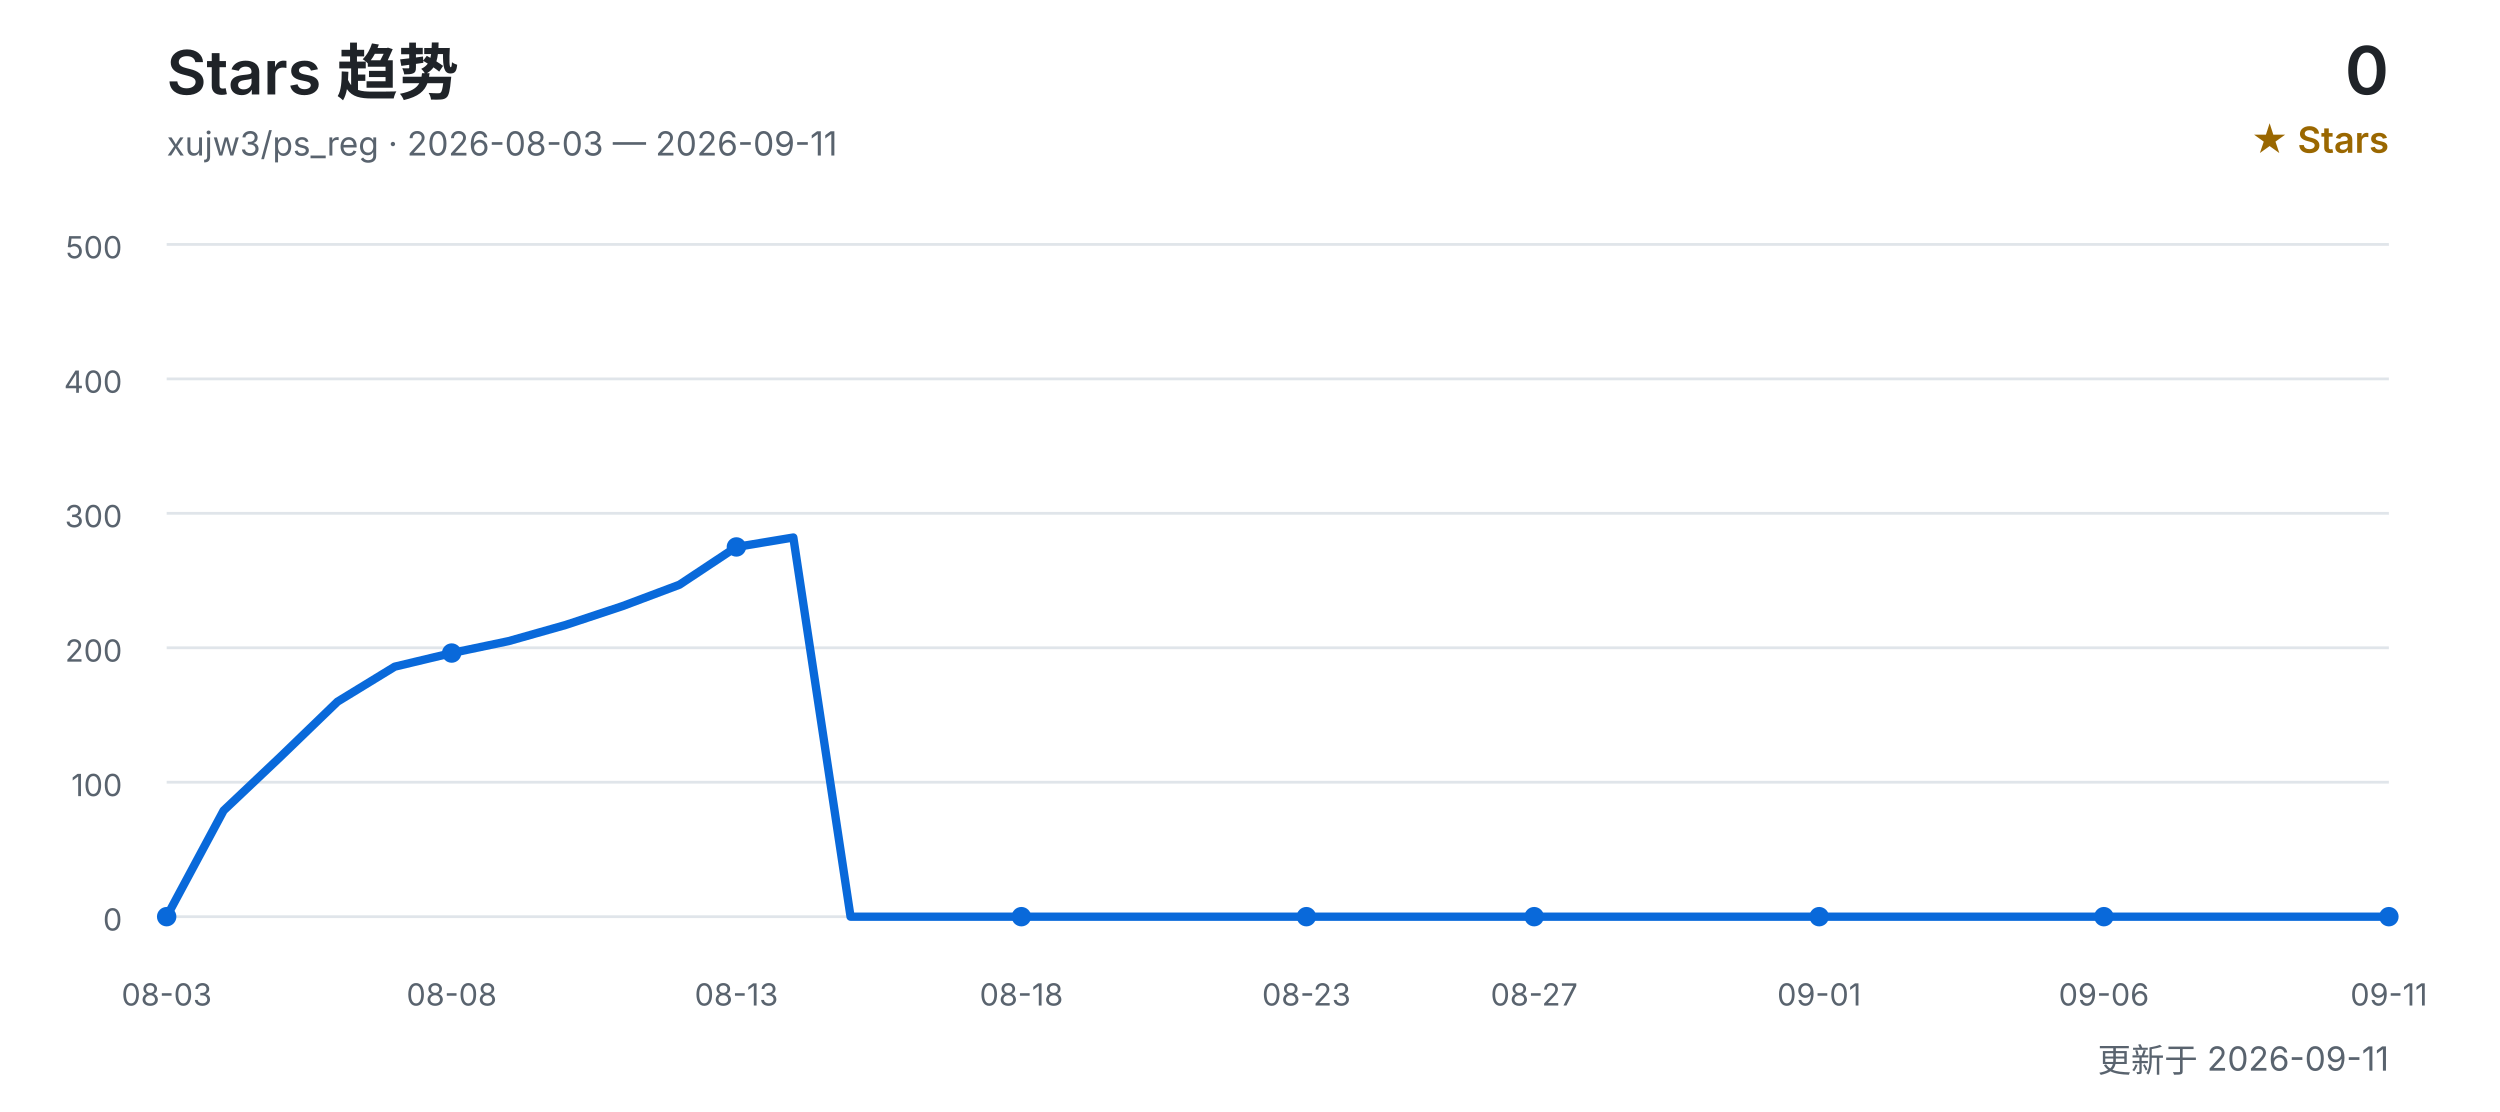
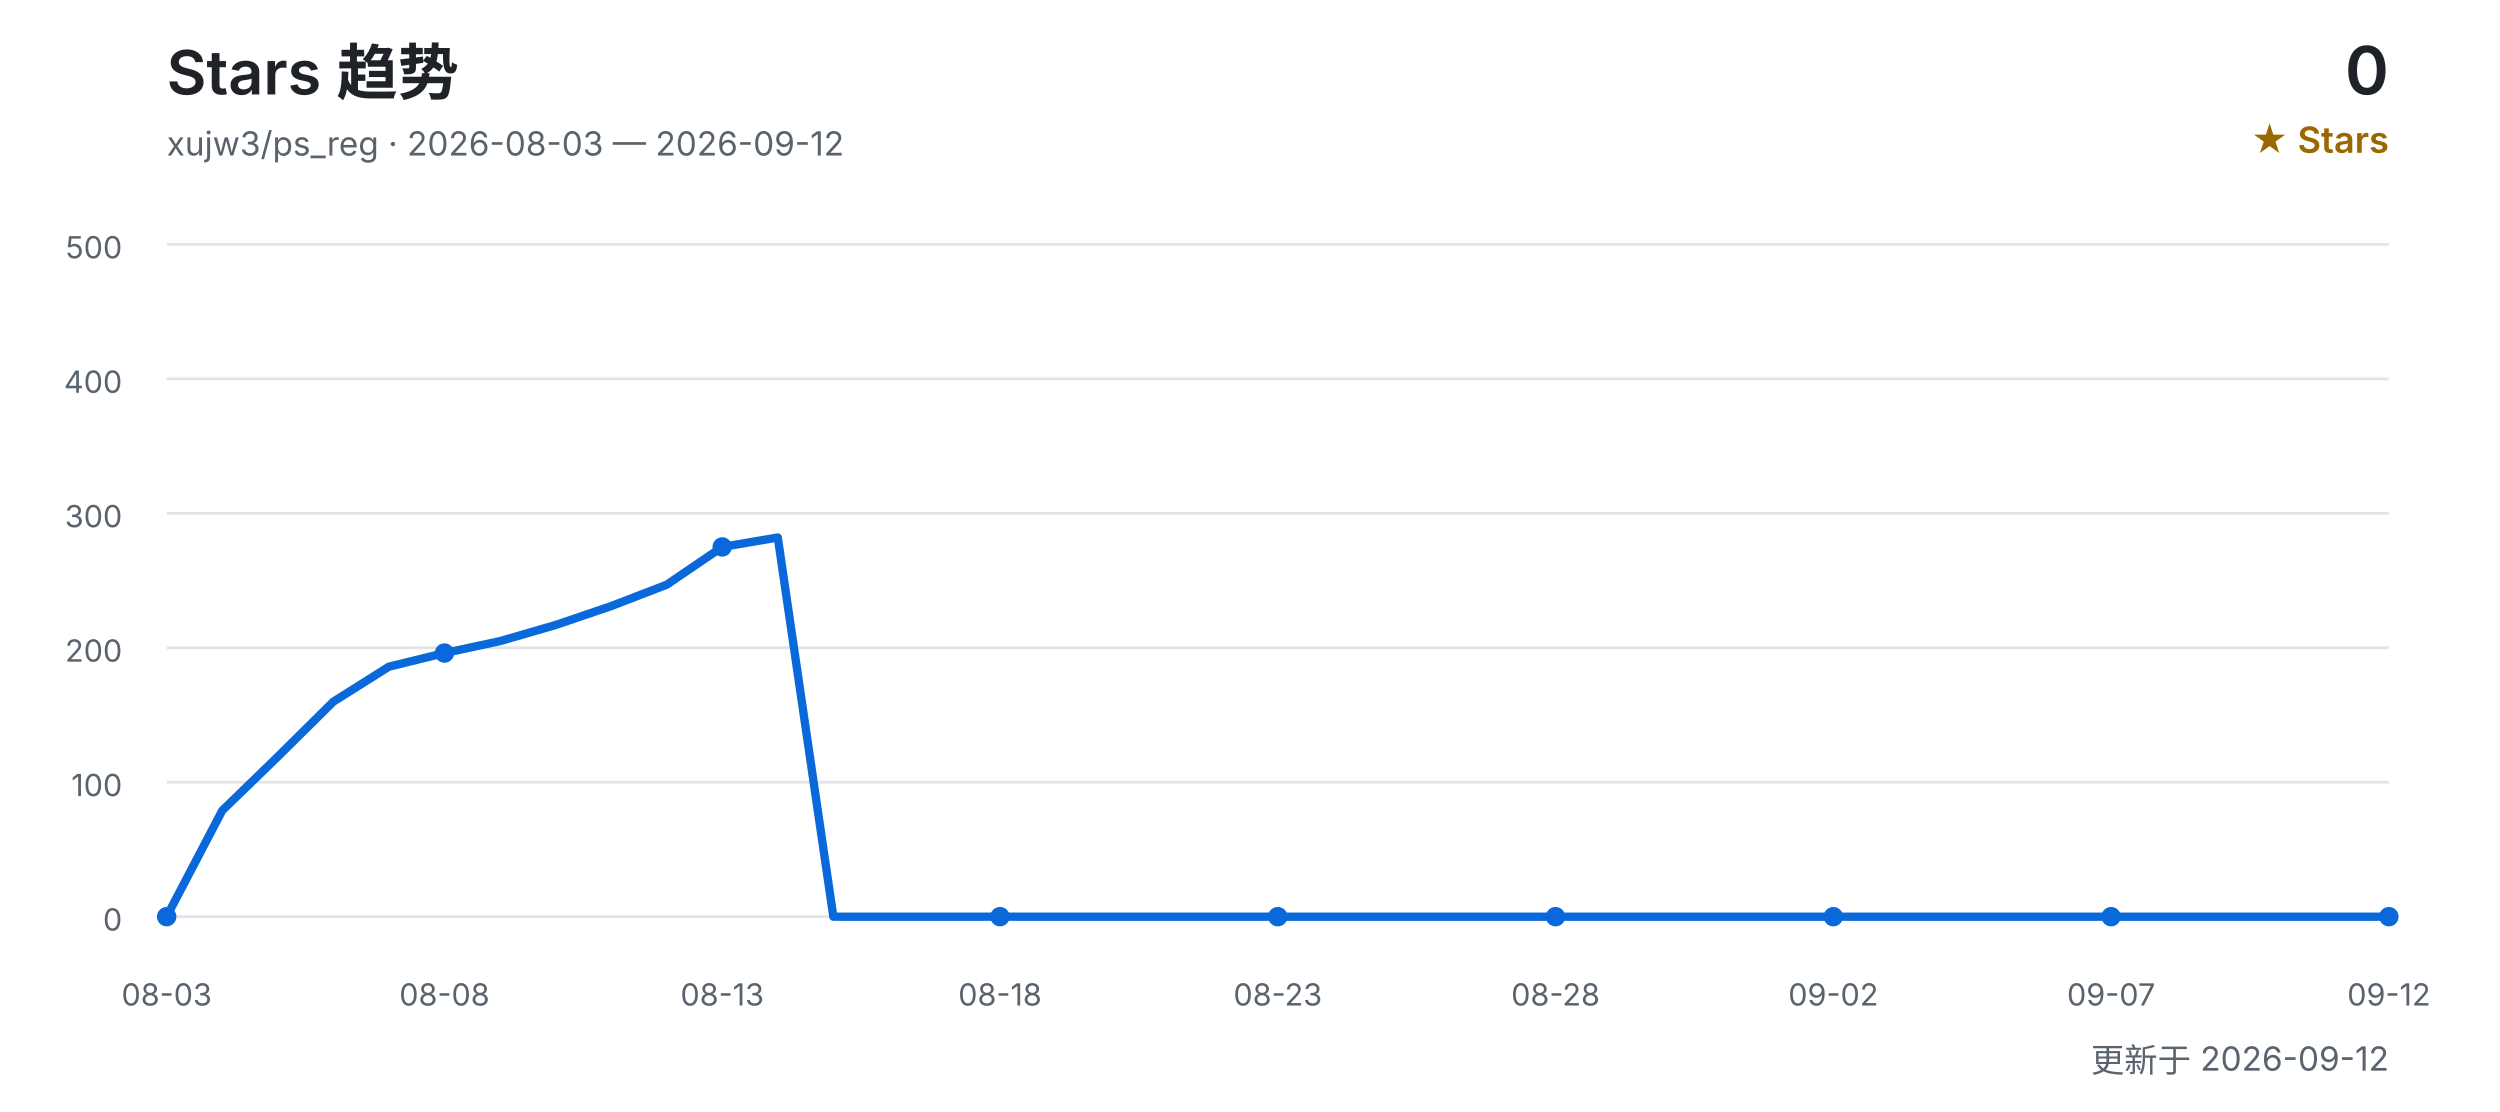
<svg xmlns="http://www.w3.org/2000/svg" width="900" height="400" viewBox="0 0 900 400" role="img" aria-labelledby="title desc">
  <defs>
    <style>
      text { font-family: Inter, "Segoe UI", Arial, "Noto Sans CJK SC", sans-serif; }
      .title { fill: #1f2328; font-size: 22px; font-weight: 600; }
      .subtitle { fill: #59636e; font-size: 12px; }
      .count { fill: #1f2328; font-size: 24px; font-weight: 600; }
      .count-label { fill: #9a6700; font-size: 13px; font-weight: 600; }
      .grid { stroke: #d0d7de; stroke-width: 1; opacity: 0.65; }
      .axis { fill: #59636e; font-size: 11px; }
      .line { fill: none; stroke: #0969da; stroke-width: 3; stroke-linecap: round; stroke-linejoin: round; }
      .point { fill: #0969da; }
    </style>
  </defs>
  <text x="60" y="34" class="title">Stars 趋势</text>
-   <text x="60" y="56" class="subtitle">xujw3/ps_reg · 2026-08-03 — 2026-09-11</text>
+   <text x="60" y="56" class="subtitle">xujw3/ps_reg · 2026-08-03 — 2026-09-12</text>
  <text x="860" y="34" class="count" text-anchor="end">0</text>
  <text x="860" y="55" class="count-label" text-anchor="end">★ Stars</text>
  <line x1="60" y1="330.0" x2="860" y2="330.0" class="grid" />
  <text x="44" y="335.0" class="axis" text-anchor="end">0</text>
  <line x1="60" y1="281.6" x2="860" y2="281.6" class="grid" />
  <text x="44" y="286.6" class="axis" text-anchor="end">100</text>
  <line x1="60" y1="233.2" x2="860" y2="233.2" class="grid" />
  <text x="44" y="238.2" class="axis" text-anchor="end">200</text>
  <line x1="60" y1="184.8" x2="860" y2="184.8" class="grid" />
  <text x="44" y="189.8" class="axis" text-anchor="end">300</text>
  <line x1="60" y1="136.4" x2="860" y2="136.4" class="grid" />
  <text x="44" y="141.4" class="axis" text-anchor="end">400</text>
  <line x1="60" y1="88.0" x2="860" y2="88.0" class="grid" />
  <text x="44" y="93.0" class="axis" text-anchor="end">500</text>
-   <polyline points="60.0,330.0 80.5,291.8 101.0,272.4 121.5,252.6 142.1,240.0 162.6,235.1 183.1,230.8 203.6,225.0 224.1,218.2 244.6,210.5 265.1,196.9 285.6,193.5 306.2,330.0 326.7,330.0 347.2,330.0 367.7,330.0 388.2,330.0 408.7,330.0 429.2,330.0 449.7,330.0 470.3,330.0 490.8,330.0 511.3,330.0 531.8,330.0 552.3,330.0 572.8,330.0 593.3,330.0 613.8,330.0 634.4,330.0 654.9,330.0 675.4,330.0 695.9,330.0 716.4,330.0 736.9,330.0 757.4,330.0 777.9,330.0 798.5,330.0 819.0,330.0 839.5,330.0 860.0,330.0" class="line" />
+   <polyline points="60.0,330.0 80.0,291.8 100.0,272.4 120.0,252.6 140.0,240.0 160.0,235.1 180.0,230.8 200.0,225.0 220.0,218.2 240.0,210.5 260.0,196.9 280.0,193.5 300.0,330.0 320.0,330.0 340.0,330.0 360.0,330.0 380.0,330.0 400.0,330.0 420.0,330.0 440.0,330.0 460.0,330.0 480.0,330.0 500.0,330.0 520.0,330.0 540.0,330.0 560.0,330.0 580.0,330.0 600.0,330.0 620.0,330.0 640.0,330.0 660.0,330.0 680.0,330.0 700.0,330.0 720.0,330.0 740.0,330.0 760.0,330.0 780.0,330.0 800.0,330.0 820.0,330.0 840.0,330.0 860.0,330.0" class="line" />
  <text x="60.0" y="362" class="axis" text-anchor="middle">08-03</text>
  <circle cx="60.0" cy="330.0" r="3.5" class="point" />
-   <text x="162.6" y="362" class="axis" text-anchor="middle">08-08</text>
-   <circle cx="162.6" cy="235.1" r="3.5" class="point" />
-   <text x="265.1" y="362" class="axis" text-anchor="middle">08-13</text>
-   <circle cx="265.1" cy="196.9" r="3.5" class="point" />
-   <text x="367.7" y="362" class="axis" text-anchor="middle">08-18</text>
-   <circle cx="367.7" cy="330.0" r="3.5" class="point" />
-   <text x="470.3" y="362" class="axis" text-anchor="middle">08-23</text>
-   <circle cx="470.3" cy="330.0" r="3.5" class="point" />
-   <text x="552.3" y="362" class="axis" text-anchor="middle">08-27</text>
-   <circle cx="552.3" cy="330.0" r="3.5" class="point" />
-   <text x="654.9" y="362" class="axis" text-anchor="middle">09-01</text>
-   <circle cx="654.9" cy="330.0" r="3.5" class="point" />
-   <text x="757.4" y="362" class="axis" text-anchor="middle">09-06</text>
-   <circle cx="757.4" cy="330.0" r="3.5" class="point" />
-   <text x="860.0" y="362" class="axis" text-anchor="middle">09-11</text>
+   <text x="160.0" y="362" class="axis" text-anchor="middle">08-08</text>
+   <circle cx="160.0" cy="235.1" r="3.5" class="point" />
+   <text x="260.0" y="362" class="axis" text-anchor="middle">08-13</text>
+   <circle cx="260.0" cy="196.9" r="3.5" class="point" />
+   <text x="360.0" y="362" class="axis" text-anchor="middle">08-18</text>
+   <circle cx="360.0" cy="330.0" r="3.5" class="point" />
+   <text x="460.0" y="362" class="axis" text-anchor="middle">08-23</text>
+   <circle cx="460.0" cy="330.0" r="3.5" class="point" />
+   <text x="560.0" y="362" class="axis" text-anchor="middle">08-28</text>
+   <circle cx="560.0" cy="330.0" r="3.5" class="point" />
+   <text x="660.0" y="362" class="axis" text-anchor="middle">09-02</text>
+   <circle cx="660.0" cy="330.0" r="3.5" class="point" />
+   <text x="760.0" y="362" class="axis" text-anchor="middle">09-07</text>
+   <circle cx="760.0" cy="330.0" r="3.5" class="point" />
+   <text x="860.0" y="362" class="axis" text-anchor="middle">09-12</text>
  <circle cx="860.0" cy="330.0" r="3.5" class="point" />
-   <text x="860" y="386" class="subtitle" text-anchor="end">更新于 2026-09-11</text>
+   <text x="860" y="386" class="subtitle" text-anchor="end">更新于 2026-09-12</text>
</svg>
